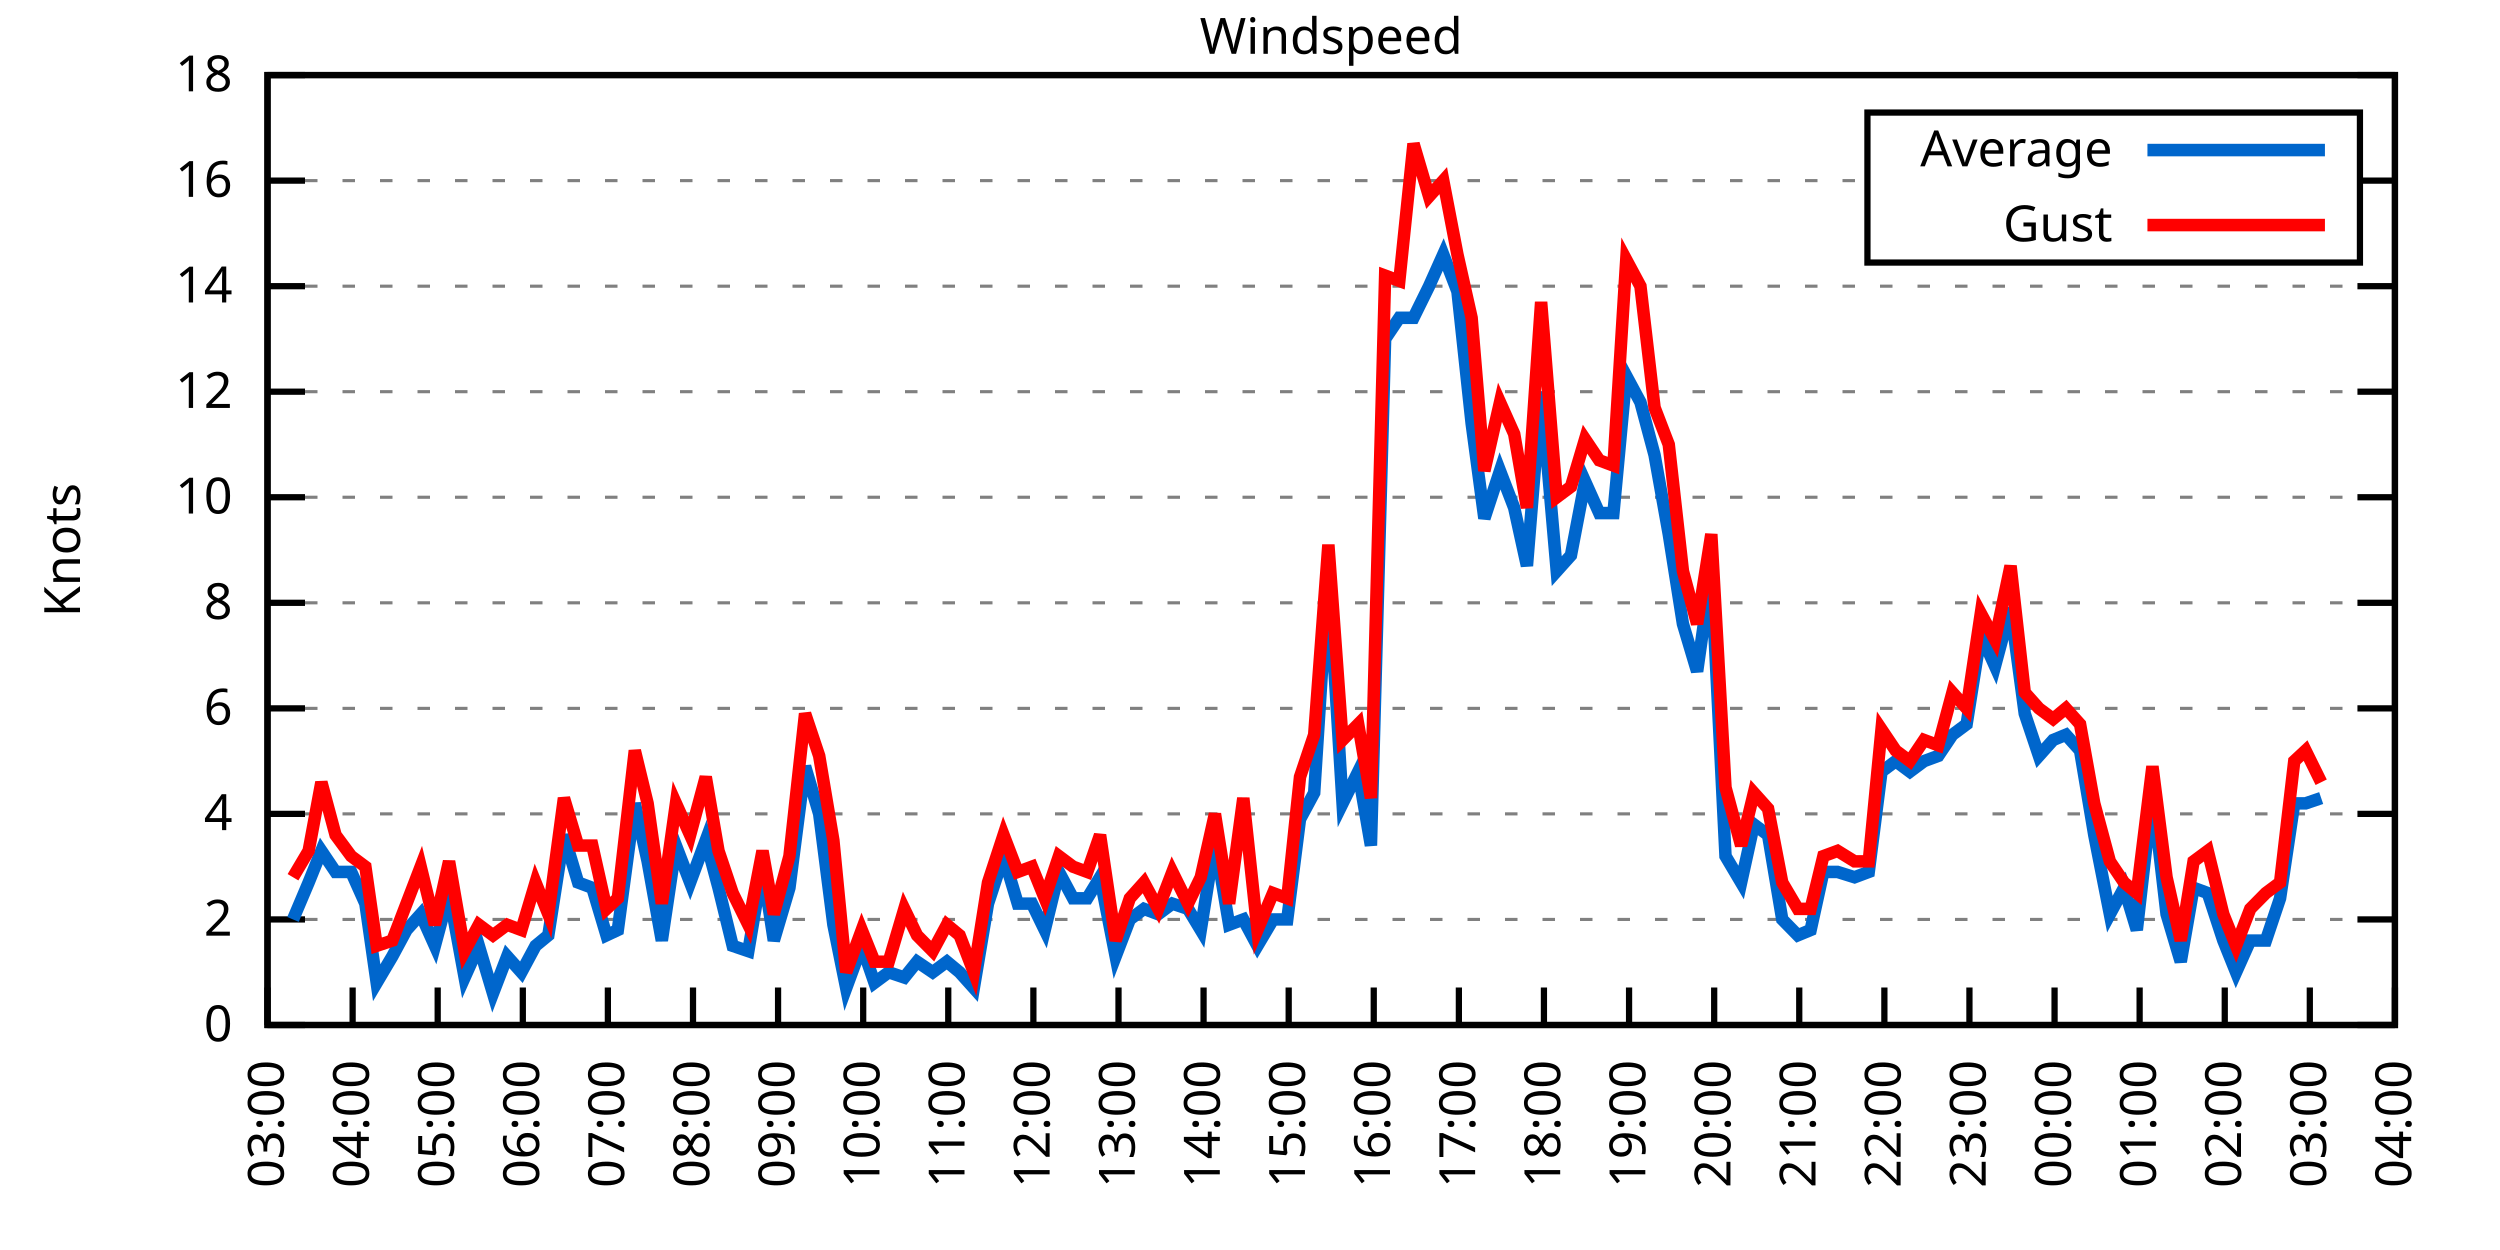
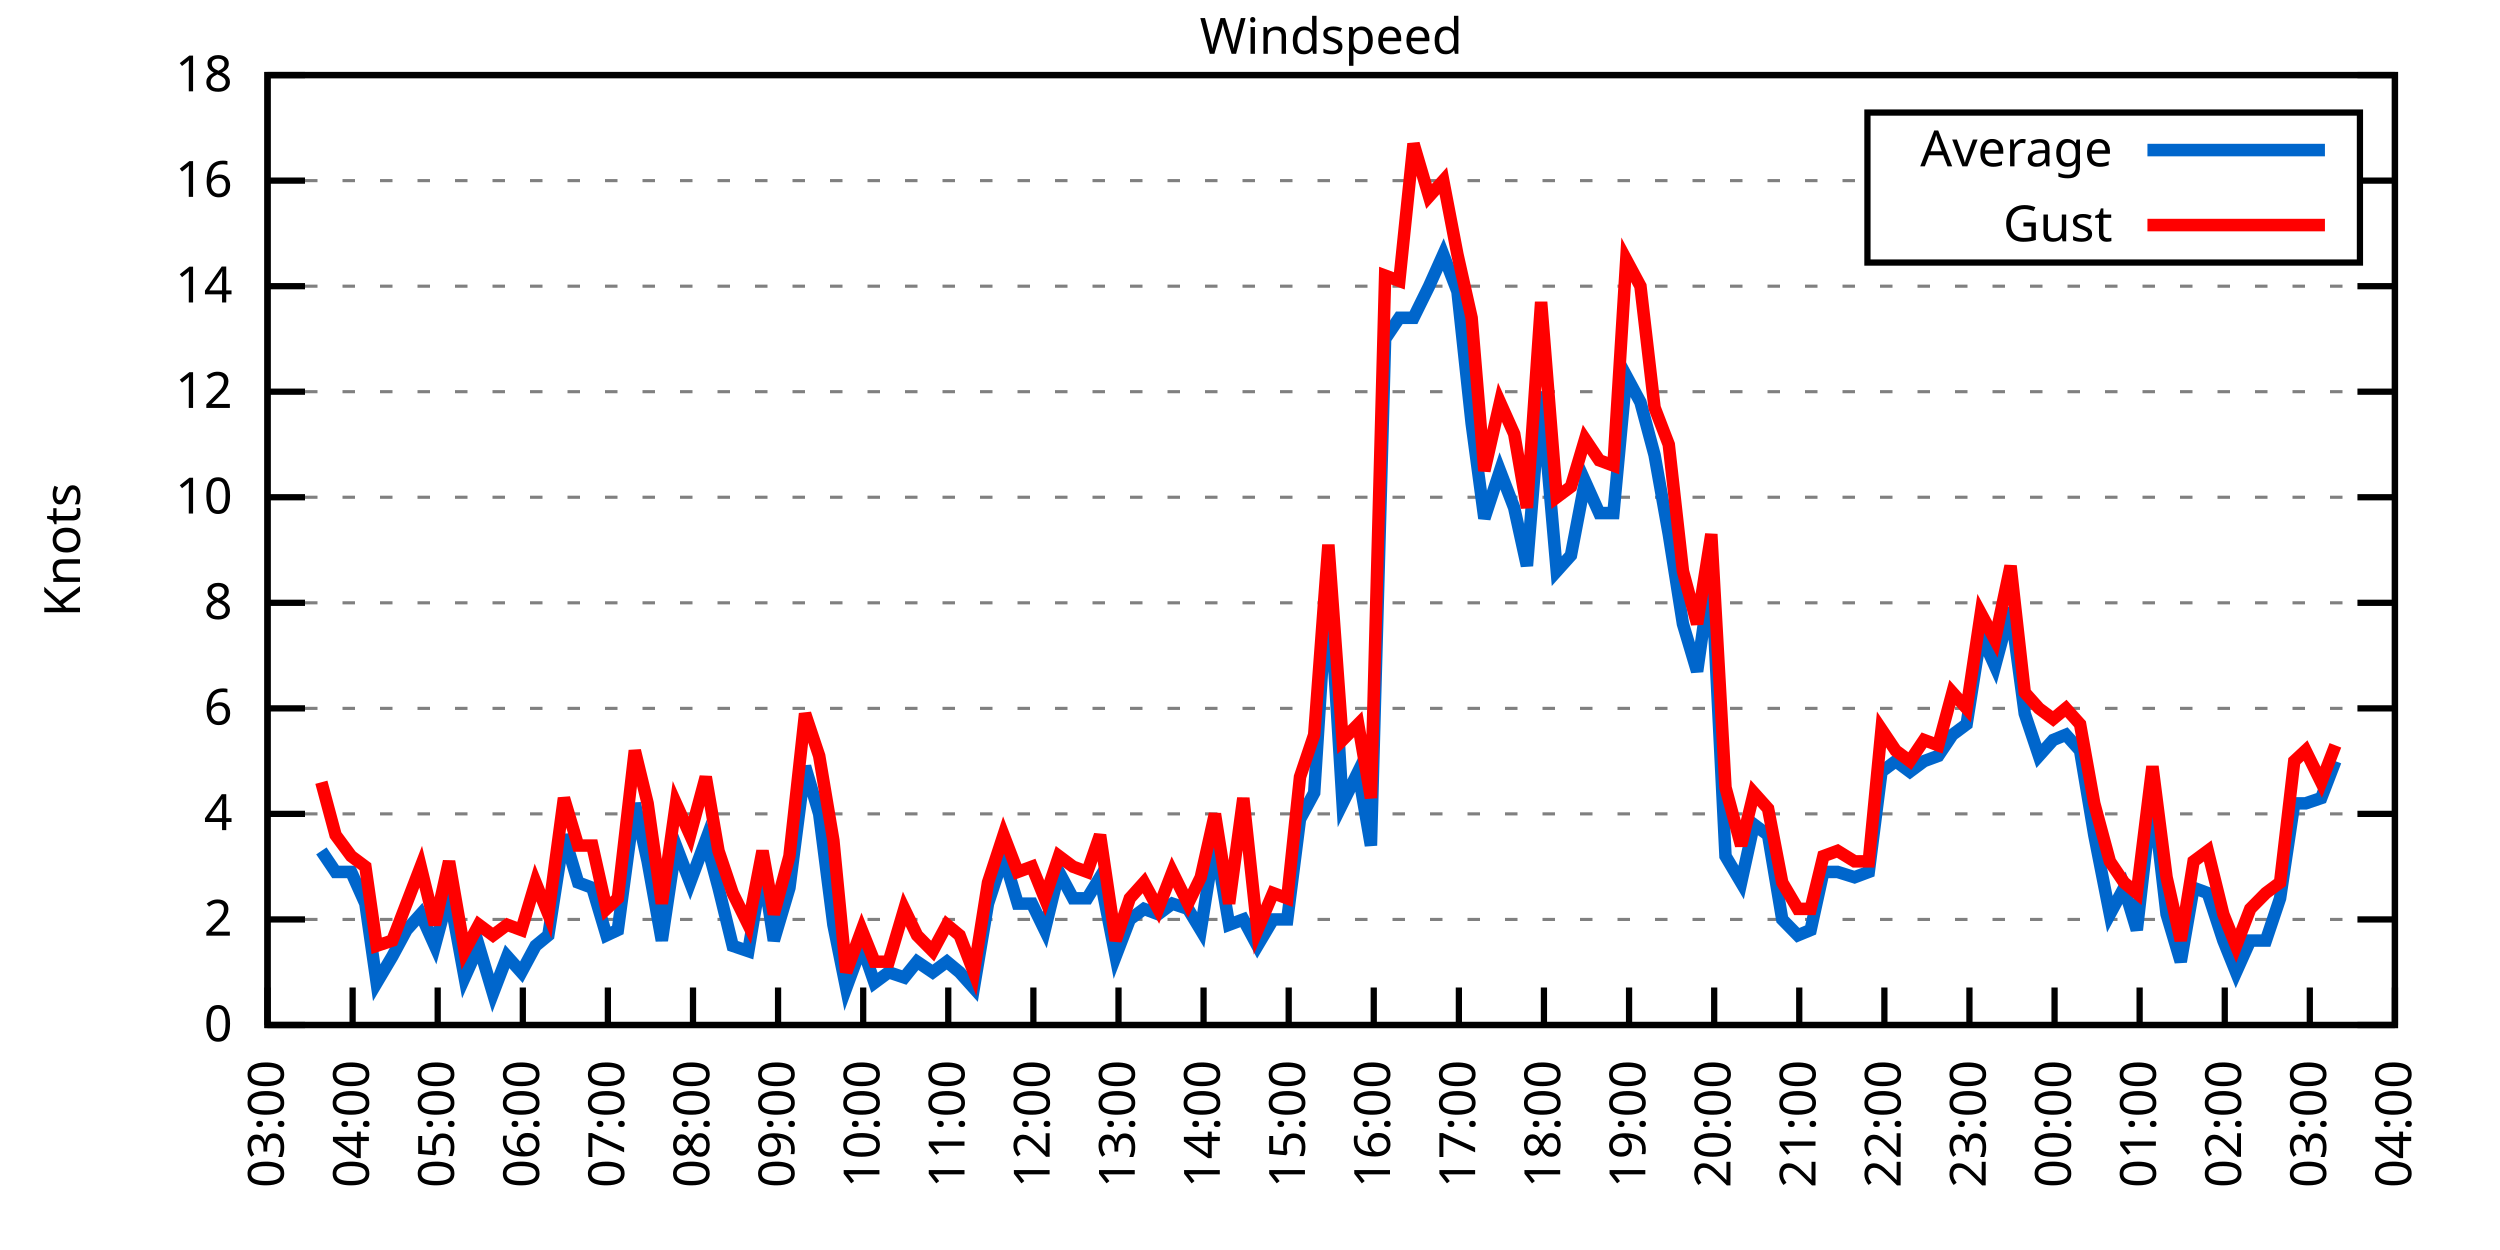
<svg xmlns="http://www.w3.org/2000/svg" xmlns:xlink="http://www.w3.org/1999/xlink" width="400" height="200" viewBox="0 0 400 200">
  <g id="gnuplot_canvas">
    <rect x="0" y="0" width="400" height="200" fill="none" />
    <defs>
      <circle id="gpDot" r="0.5" stroke-width="0.5" stroke="currentColor" />
      <path id="gpPt0" stroke-width="0.333" stroke="currentColor" d="M-1,0 h2 M0,-1 v2" />
      <path id="gpPt1" stroke-width="0.333" stroke="currentColor" d="M-1,-1 L1,1 M1,-1 L-1,1" />
      <path id="gpPt2" stroke-width="0.333" stroke="currentColor" d="M-1,0 L1,0 M0,-1 L0,1 M-1,-1 L1,1 M-1,1 L1,-1" />
      <rect id="gpPt3" stroke-width="0.333" stroke="currentColor" x="-1" y="-1" width="2" height="2" />
      <rect id="gpPt4" stroke-width="0.333" stroke="currentColor" fill="currentColor" x="-1" y="-1" width="2" height="2" />
      <circle id="gpPt5" stroke-width="0.333" stroke="currentColor" cx="0" cy="0" r="1" />
      <use xlink:href="#gpPt5" id="gpPt6" fill="currentColor" stroke="none" />
      <path id="gpPt7" stroke-width="0.333" stroke="currentColor" d="M0,-1.33 L-1.33,0.67 L1.33,0.67 z" />
      <use xlink:href="#gpPt7" id="gpPt8" fill="currentColor" stroke="none" />
      <use xlink:href="#gpPt7" id="gpPt9" stroke="currentColor" transform="rotate(180)" />
      <use xlink:href="#gpPt9" id="gpPt10" fill="currentColor" stroke="none" />
      <use xlink:href="#gpPt3" id="gpPt11" stroke="currentColor" transform="rotate(45)" />
      <use xlink:href="#gpPt11" id="gpPt12" fill="currentColor" stroke="none" />
      <path id="gpPt13" stroke-width="0.333" stroke="currentColor" d="M0,1.330 L1.265,0.411 L0.782,-1.067 L-0.782,-1.076 L-1.265,0.411 z" />
      <use xlink:href="#gpPt13" id="gpPt14" fill="currentColor" stroke="none" />
      <filter id="textbox" filterUnits="objectBoundingBox" x="0" y="0" height="1" width="1">
        <feFlood flood-color="white" flood-opacity="1" result="bgnd" />
        <feComposite in="SourceGraphic" in2="bgnd" operator="atop" />
      </filter>
      <filter id="greybox" filterUnits="objectBoundingBox" x="0" y="0" height="1" width="1">
        <feFlood flood-color="lightgrey" flood-opacity="1" result="grey" />
        <feComposite in="SourceGraphic" in2="grey" operator="atop" />
      </filter>
    </defs>
    <g fill="none" color="white" stroke="currentColor" stroke-width="1.00" stroke-linecap="butt" stroke-linejoin="miter">
</g>
    <g fill="none" color="black" stroke="currentColor" stroke-width="1.00" stroke-linecap="butt" stroke-linejoin="miter">
      <g stroke="none" shape-rendering="crispEdges">
        <polygon fill="rgb(255, 255, 255)" points="42.80,164.00 383.18,164.00 383.18,12.02 42.80,12.02 " />
      </g>
    </g>
    <g fill="none" color="black" stroke="currentColor" stroke-width="1.00" stroke-linecap="butt" stroke-linejoin="miter">
</g>
    <g fill="none" color="black" stroke="black" stroke-width="0.50" stroke-linecap="butt" stroke-linejoin="miter">
</g>
    <g fill="none" color="gray" stroke="currentColor" stroke-width="0.50" stroke-linecap="butt" stroke-linejoin="miter">
      <path stroke="gray" stroke-dasharray="2,4" class="gridline" d="M42.80,164.00 L383.19,164.00  " />
    </g>
    <g fill="none" color="gray" stroke="gray" stroke-width="1.00" stroke-linecap="butt" stroke-linejoin="miter">
</g>
    <g fill="none" color="black" stroke="currentColor" stroke-width="1.00" stroke-linecap="butt" stroke-linejoin="miter">
      <path stroke="black" d="M42.80,164.00 L48.80,164.00 M383.19,164.00 L377.19,164.00  " />
      <g transform="translate(37.20,166.60)" stroke="none" fill="black" font-family="Sans" font-size="8.00" text-anchor="end">
        <text>
          <tspan font-family="Sans"> 0</tspan>
        </text>
      </g>
    </g>
    <g fill="none" color="black" stroke="currentColor" stroke-width="1.00" stroke-linecap="butt" stroke-linejoin="miter">
</g>
    <g fill="none" color="black" stroke="black" stroke-width="0.50" stroke-linecap="butt" stroke-linejoin="miter">
</g>
    <g fill="none" color="gray" stroke="currentColor" stroke-width="0.50" stroke-linecap="butt" stroke-linejoin="miter">
      <path stroke="gray" stroke-dasharray="2,4" class="gridline" d="M42.80,147.11 L383.19,147.11  " />
    </g>
    <g fill="none" color="gray" stroke="gray" stroke-width="1.00" stroke-linecap="butt" stroke-linejoin="miter">
</g>
    <g fill="none" color="black" stroke="currentColor" stroke-width="1.00" stroke-linecap="butt" stroke-linejoin="miter">
      <path stroke="black" d="M42.80,147.11 L48.80,147.11 M383.19,147.11 L377.19,147.11  " />
      <g transform="translate(37.20,149.71)" stroke="none" fill="black" font-family="Sans" font-size="8.00" text-anchor="end">
        <text>
          <tspan font-family="Sans"> 2</tspan>
        </text>
      </g>
    </g>
    <g fill="none" color="black" stroke="currentColor" stroke-width="1.00" stroke-linecap="butt" stroke-linejoin="miter">
</g>
    <g fill="none" color="black" stroke="black" stroke-width="0.50" stroke-linecap="butt" stroke-linejoin="miter">
</g>
    <g fill="none" color="gray" stroke="currentColor" stroke-width="0.50" stroke-linecap="butt" stroke-linejoin="miter">
      <path stroke="gray" stroke-dasharray="2,4" class="gridline" d="M42.80,130.22 L383.19,130.22  " />
    </g>
    <g fill="none" color="gray" stroke="gray" stroke-width="1.00" stroke-linecap="butt" stroke-linejoin="miter">
</g>
    <g fill="none" color="black" stroke="currentColor" stroke-width="1.00" stroke-linecap="butt" stroke-linejoin="miter">
      <path stroke="black" d="M42.80,130.22 L48.80,130.22 M383.19,130.22 L377.19,130.22  " />
      <g transform="translate(37.20,132.82)" stroke="none" fill="black" font-family="Sans" font-size="8.00" text-anchor="end">
        <text>
          <tspan font-family="Sans"> 4</tspan>
        </text>
      </g>
    </g>
    <g fill="none" color="black" stroke="currentColor" stroke-width="1.00" stroke-linecap="butt" stroke-linejoin="miter">
</g>
    <g fill="none" color="black" stroke="black" stroke-width="0.50" stroke-linecap="butt" stroke-linejoin="miter">
</g>
    <g fill="none" color="gray" stroke="currentColor" stroke-width="0.50" stroke-linecap="butt" stroke-linejoin="miter">
      <path stroke="gray" stroke-dasharray="2,4" class="gridline" d="M42.80,113.34 L383.19,113.34  " />
    </g>
    <g fill="none" color="gray" stroke="gray" stroke-width="1.00" stroke-linecap="butt" stroke-linejoin="miter">
</g>
    <g fill="none" color="black" stroke="currentColor" stroke-width="1.00" stroke-linecap="butt" stroke-linejoin="miter">
      <path stroke="black" d="M42.80,113.34 L48.80,113.34 M383.19,113.34 L377.19,113.34  " />
      <g transform="translate(37.20,115.94)" stroke="none" fill="black" font-family="Sans" font-size="8.00" text-anchor="end">
        <text>
          <tspan font-family="Sans"> 6</tspan>
        </text>
      </g>
    </g>
    <g fill="none" color="black" stroke="currentColor" stroke-width="1.00" stroke-linecap="butt" stroke-linejoin="miter">
</g>
    <g fill="none" color="black" stroke="black" stroke-width="0.50" stroke-linecap="butt" stroke-linejoin="miter">
</g>
    <g fill="none" color="gray" stroke="currentColor" stroke-width="0.50" stroke-linecap="butt" stroke-linejoin="miter">
      <path stroke="gray" stroke-dasharray="2,4" class="gridline" d="M42.80,96.45 L383.19,96.45  " />
    </g>
    <g fill="none" color="gray" stroke="gray" stroke-width="1.00" stroke-linecap="butt" stroke-linejoin="miter">
</g>
    <g fill="none" color="black" stroke="currentColor" stroke-width="1.00" stroke-linecap="butt" stroke-linejoin="miter">
      <path stroke="black" d="M42.80,96.45 L48.80,96.45 M383.19,96.45 L377.19,96.45  " />
      <g transform="translate(37.20,99.05)" stroke="none" fill="black" font-family="Sans" font-size="8.00" text-anchor="end">
        <text>
          <tspan font-family="Sans"> 8</tspan>
        </text>
      </g>
    </g>
    <g fill="none" color="black" stroke="currentColor" stroke-width="1.00" stroke-linecap="butt" stroke-linejoin="miter">
</g>
    <g fill="none" color="black" stroke="black" stroke-width="0.50" stroke-linecap="butt" stroke-linejoin="miter">
</g>
    <g fill="none" color="gray" stroke="currentColor" stroke-width="0.50" stroke-linecap="butt" stroke-linejoin="miter">
      <path stroke="gray" stroke-dasharray="2,4" class="gridline" d="M42.80,79.56 L383.19,79.56  " />
    </g>
    <g fill="none" color="gray" stroke="gray" stroke-width="1.00" stroke-linecap="butt" stroke-linejoin="miter">
</g>
    <g fill="none" color="black" stroke="currentColor" stroke-width="1.00" stroke-linecap="butt" stroke-linejoin="miter">
      <path stroke="black" d="M42.80,79.56 L48.80,79.56 M383.19,79.56 L377.19,79.56  " />
      <g transform="translate(37.20,82.16)" stroke="none" fill="black" font-family="Sans" font-size="8.00" text-anchor="end">
        <text>
          <tspan font-family="Sans"> 10</tspan>
        </text>
      </g>
    </g>
    <g fill="none" color="black" stroke="currentColor" stroke-width="1.00" stroke-linecap="butt" stroke-linejoin="miter">
</g>
    <g fill="none" color="black" stroke="black" stroke-width="0.50" stroke-linecap="butt" stroke-linejoin="miter">
</g>
    <g fill="none" color="gray" stroke="currentColor" stroke-width="0.50" stroke-linecap="butt" stroke-linejoin="miter">
      <path stroke="gray" stroke-dasharray="2,4" class="gridline" d="M42.80,62.67 L383.19,62.67  " />
    </g>
    <g fill="none" color="gray" stroke="gray" stroke-width="1.00" stroke-linecap="butt" stroke-linejoin="miter">
</g>
    <g fill="none" color="black" stroke="currentColor" stroke-width="1.00" stroke-linecap="butt" stroke-linejoin="miter">
      <path stroke="black" d="M42.80,62.67 L48.80,62.67 M383.19,62.67 L377.19,62.67  " />
      <g transform="translate(37.20,65.27)" stroke="none" fill="black" font-family="Sans" font-size="8.00" text-anchor="end">
        <text>
          <tspan font-family="Sans"> 12</tspan>
        </text>
      </g>
    </g>
    <g fill="none" color="black" stroke="currentColor" stroke-width="1.00" stroke-linecap="butt" stroke-linejoin="miter">
</g>
    <g fill="none" color="black" stroke="black" stroke-width="0.50" stroke-linecap="butt" stroke-linejoin="miter">
</g>
    <g fill="none" color="gray" stroke="currentColor" stroke-width="0.50" stroke-linecap="butt" stroke-linejoin="miter">
      <path stroke="gray" stroke-dasharray="2,4" class="gridline" d="M42.80,45.79 L383.19,45.79  " />
    </g>
    <g fill="none" color="gray" stroke="gray" stroke-width="1.00" stroke-linecap="butt" stroke-linejoin="miter">
</g>
    <g fill="none" color="black" stroke="currentColor" stroke-width="1.00" stroke-linecap="butt" stroke-linejoin="miter">
      <path stroke="black" d="M42.80,45.79 L48.80,45.79 M383.19,45.79 L377.19,45.79  " />
      <g transform="translate(37.20,48.39)" stroke="none" fill="black" font-family="Sans" font-size="8.00" text-anchor="end">
        <text>
          <tspan font-family="Sans"> 14</tspan>
        </text>
      </g>
    </g>
    <g fill="none" color="black" stroke="currentColor" stroke-width="1.00" stroke-linecap="butt" stroke-linejoin="miter">
</g>
    <g fill="none" color="black" stroke="black" stroke-width="0.50" stroke-linecap="butt" stroke-linejoin="miter">
</g>
    <g fill="none" color="gray" stroke="currentColor" stroke-width="0.50" stroke-linecap="butt" stroke-linejoin="miter">
      <path stroke="gray" stroke-dasharray="2,4" class="gridline" d="M42.80,28.90 L298.79,28.90 M377.59,28.90 L383.19,28.90  " />
    </g>
    <g fill="none" color="gray" stroke="gray" stroke-width="1.00" stroke-linecap="butt" stroke-linejoin="miter">
</g>
    <g fill="none" color="black" stroke="currentColor" stroke-width="1.00" stroke-linecap="butt" stroke-linejoin="miter">
      <path stroke="black" d="M42.80,28.90 L48.80,28.90 M383.19,28.90 L377.19,28.90  " />
      <g transform="translate(37.20,31.50)" stroke="none" fill="black" font-family="Sans" font-size="8.00" text-anchor="end">
        <text>
          <tspan font-family="Sans"> 16</tspan>
        </text>
      </g>
    </g>
    <g fill="none" color="black" stroke="currentColor" stroke-width="1.00" stroke-linecap="butt" stroke-linejoin="miter">
</g>
    <g fill="none" color="black" stroke="black" stroke-width="0.50" stroke-linecap="butt" stroke-linejoin="miter">
</g>
    <g fill="none" color="gray" stroke="currentColor" stroke-width="0.50" stroke-linecap="butt" stroke-linejoin="miter">
      <path stroke="gray" stroke-dasharray="2,4" class="gridline" d="M42.80,12.01 L383.19,12.01  " />
    </g>
    <g fill="none" color="gray" stroke="gray" stroke-width="1.00" stroke-linecap="butt" stroke-linejoin="miter">
</g>
    <g fill="none" color="black" stroke="currentColor" stroke-width="1.00" stroke-linecap="butt" stroke-linejoin="miter">
      <path stroke="black" d="M42.80,12.01 L48.80,12.01 M383.19,12.01 L377.19,12.01  " />
      <g transform="translate(37.20,14.61)" stroke="none" fill="black" font-family="Sans" font-size="8.00" text-anchor="end">
        <text>
          <tspan font-family="Sans"> 18</tspan>
        </text>
      </g>
    </g>
    <g fill="none" color="black" stroke="currentColor" stroke-width="1.00" stroke-linecap="butt" stroke-linejoin="miter">
      <path stroke="black" d="M42.80,164.00 L42.80,158.00  " />
      <g transform="translate(45.40,169.60) rotate(270.00)" stroke="none" fill="black" font-family="Sans" font-size="8.00" text-anchor="end">
        <text>
          <tspan font-family="Sans">03:00</tspan>
        </text>
      </g>
    </g>
    <g fill="none" color="black" stroke="currentColor" stroke-width="1.00" stroke-linecap="butt" stroke-linejoin="miter">
      <path stroke="black" d="M56.42,164.00 L56.42,158.00  " />
      <g transform="translate(59.02,169.60) rotate(270.00)" stroke="none" fill="black" font-family="Sans" font-size="8.00" text-anchor="end">
        <text>
          <tspan font-family="Sans">04:00</tspan>
        </text>
      </g>
    </g>
    <g fill="none" color="black" stroke="currentColor" stroke-width="1.00" stroke-linecap="butt" stroke-linejoin="miter">
      <path stroke="black" d="M70.03,164.00 L70.03,158.00  " />
      <g transform="translate(72.63,169.60) rotate(270.00)" stroke="none" fill="black" font-family="Sans" font-size="8.00" text-anchor="end">
        <text>
          <tspan font-family="Sans">05:00</tspan>
        </text>
      </g>
    </g>
    <g fill="none" color="black" stroke="currentColor" stroke-width="1.00" stroke-linecap="butt" stroke-linejoin="miter">
      <path stroke="black" d="M83.65,164.00 L83.65,158.00  " />
      <g transform="translate(86.25,169.60) rotate(270.00)" stroke="none" fill="black" font-family="Sans" font-size="8.00" text-anchor="end">
        <text>
          <tspan font-family="Sans">06:00</tspan>
        </text>
      </g>
    </g>
    <g fill="none" color="black" stroke="currentColor" stroke-width="1.00" stroke-linecap="butt" stroke-linejoin="miter">
      <path stroke="black" d="M97.26,164.00 L97.26,158.00  " />
      <g transform="translate(99.86,169.60) rotate(270.00)" stroke="none" fill="black" font-family="Sans" font-size="8.00" text-anchor="end">
        <text>
          <tspan font-family="Sans">07:00</tspan>
        </text>
      </g>
    </g>
    <g fill="none" color="black" stroke="currentColor" stroke-width="1.00" stroke-linecap="butt" stroke-linejoin="miter">
      <path stroke="black" d="M110.88,164.00 L110.88,158.00  " />
      <g transform="translate(113.48,169.60) rotate(270.00)" stroke="none" fill="black" font-family="Sans" font-size="8.00" text-anchor="end">
        <text>
          <tspan font-family="Sans">08:00</tspan>
        </text>
      </g>
    </g>
    <g fill="none" color="black" stroke="currentColor" stroke-width="1.00" stroke-linecap="butt" stroke-linejoin="miter">
      <path stroke="black" d="M124.49,164.00 L124.49,158.00  " />
      <g transform="translate(127.09,169.60) rotate(270.00)" stroke="none" fill="black" font-family="Sans" font-size="8.00" text-anchor="end">
        <text>
          <tspan font-family="Sans">09:00</tspan>
        </text>
      </g>
    </g>
    <g fill="none" color="black" stroke="currentColor" stroke-width="1.00" stroke-linecap="butt" stroke-linejoin="miter">
      <path stroke="black" d="M138.11,164.00 L138.11,158.00  " />
      <g transform="translate(140.71,169.60) rotate(270.00)" stroke="none" fill="black" font-family="Sans" font-size="8.00" text-anchor="end">
        <text>
          <tspan font-family="Sans">10:00</tspan>
        </text>
      </g>
    </g>
    <g fill="none" color="black" stroke="currentColor" stroke-width="1.00" stroke-linecap="butt" stroke-linejoin="miter">
      <path stroke="black" d="M151.72,164.00 L151.72,158.00  " />
      <g transform="translate(154.32,169.60) rotate(270.00)" stroke="none" fill="black" font-family="Sans" font-size="8.00" text-anchor="end">
        <text>
          <tspan font-family="Sans">11:00</tspan>
        </text>
      </g>
    </g>
    <g fill="none" color="black" stroke="currentColor" stroke-width="1.00" stroke-linecap="butt" stroke-linejoin="miter">
      <path stroke="black" d="M165.34,164.00 L165.34,158.00  " />
      <g transform="translate(167.94,169.60) rotate(270.00)" stroke="none" fill="black" font-family="Sans" font-size="8.00" text-anchor="end">
        <text>
          <tspan font-family="Sans">12:00</tspan>
        </text>
      </g>
    </g>
    <g fill="none" color="black" stroke="currentColor" stroke-width="1.00" stroke-linecap="butt" stroke-linejoin="miter">
      <path stroke="black" d="M178.96,164.00 L178.96,158.00  " />
      <g transform="translate(181.56,169.60) rotate(270.00)" stroke="none" fill="black" font-family="Sans" font-size="8.00" text-anchor="end">
        <text>
          <tspan font-family="Sans">13:00</tspan>
        </text>
      </g>
    </g>
    <g fill="none" color="black" stroke="currentColor" stroke-width="1.00" stroke-linecap="butt" stroke-linejoin="miter">
      <path stroke="black" d="M192.57,164.00 L192.57,158.00  " />
      <g transform="translate(195.17,169.60) rotate(270.00)" stroke="none" fill="black" font-family="Sans" font-size="8.00" text-anchor="end">
        <text>
          <tspan font-family="Sans">14:00</tspan>
        </text>
      </g>
    </g>
    <g fill="none" color="black" stroke="currentColor" stroke-width="1.00" stroke-linecap="butt" stroke-linejoin="miter">
      <path stroke="black" d="M206.19,164.00 L206.19,158.00  " />
      <g transform="translate(208.79,169.60) rotate(270.00)" stroke="none" fill="black" font-family="Sans" font-size="8.00" text-anchor="end">
        <text>
          <tspan font-family="Sans">15:00</tspan>
        </text>
      </g>
    </g>
    <g fill="none" color="black" stroke="currentColor" stroke-width="1.00" stroke-linecap="butt" stroke-linejoin="miter">
      <path stroke="black" d="M219.80,164.00 L219.80,158.00  " />
      <g transform="translate(222.40,169.60) rotate(270.00)" stroke="none" fill="black" font-family="Sans" font-size="8.00" text-anchor="end">
        <text>
          <tspan font-family="Sans">16:00</tspan>
        </text>
      </g>
    </g>
    <g fill="none" color="black" stroke="currentColor" stroke-width="1.00" stroke-linecap="butt" stroke-linejoin="miter">
      <path stroke="black" d="M233.42,164.00 L233.42,158.00  " />
      <g transform="translate(236.02,169.60) rotate(270.00)" stroke="none" fill="black" font-family="Sans" font-size="8.00" text-anchor="end">
        <text>
          <tspan font-family="Sans">17:00</tspan>
        </text>
      </g>
    </g>
    <g fill="none" color="black" stroke="currentColor" stroke-width="1.00" stroke-linecap="butt" stroke-linejoin="miter">
      <path stroke="black" d="M247.03,164.00 L247.03,158.00  " />
      <g transform="translate(249.63,169.60) rotate(270.00)" stroke="none" fill="black" font-family="Sans" font-size="8.00" text-anchor="end">
        <text>
          <tspan font-family="Sans">18:00</tspan>
        </text>
      </g>
    </g>
    <g fill="none" color="black" stroke="currentColor" stroke-width="1.00" stroke-linecap="butt" stroke-linejoin="miter">
      <path stroke="black" d="M260.65,164.00 L260.65,158.00  " />
      <g transform="translate(263.25,169.60) rotate(270.00)" stroke="none" fill="black" font-family="Sans" font-size="8.00" text-anchor="end">
        <text>
          <tspan font-family="Sans">19:00</tspan>
        </text>
      </g>
    </g>
    <g fill="none" color="black" stroke="currentColor" stroke-width="1.00" stroke-linecap="butt" stroke-linejoin="miter">
      <path stroke="black" d="M274.27,164.00 L274.27,158.00  " />
      <g transform="translate(276.87,169.60) rotate(270.00)" stroke="none" fill="black" font-family="Sans" font-size="8.00" text-anchor="end">
        <text>
          <tspan font-family="Sans">20:00</tspan>
        </text>
      </g>
    </g>
    <g fill="none" color="black" stroke="currentColor" stroke-width="1.00" stroke-linecap="butt" stroke-linejoin="miter">
      <path stroke="black" d="M287.88,164.00 L287.88,158.00  " />
      <g transform="translate(290.48,169.60) rotate(270.00)" stroke="none" fill="black" font-family="Sans" font-size="8.00" text-anchor="end">
        <text>
          <tspan font-family="Sans">21:00</tspan>
        </text>
      </g>
    </g>
    <g fill="none" color="black" stroke="currentColor" stroke-width="1.00" stroke-linecap="butt" stroke-linejoin="miter">
      <path stroke="black" d="M301.50,164.00 L301.50,158.00  " />
      <g transform="translate(304.10,169.60) rotate(270.00)" stroke="none" fill="black" font-family="Sans" font-size="8.00" text-anchor="end">
        <text>
          <tspan font-family="Sans">22:00</tspan>
        </text>
      </g>
    </g>
    <g fill="none" color="black" stroke="currentColor" stroke-width="1.00" stroke-linecap="butt" stroke-linejoin="miter">
      <path stroke="black" d="M315.11,164.00 L315.11,158.00  " />
      <g transform="translate(317.71,169.60) rotate(270.00)" stroke="none" fill="black" font-family="Sans" font-size="8.00" text-anchor="end">
        <text>
          <tspan font-family="Sans">23:00</tspan>
        </text>
      </g>
    </g>
    <g fill="none" color="black" stroke="currentColor" stroke-width="1.00" stroke-linecap="butt" stroke-linejoin="miter">
      <path stroke="black" d="M328.73,164.00 L328.73,158.00  " />
      <g transform="translate(331.33,169.60) rotate(270.00)" stroke="none" fill="black" font-family="Sans" font-size="8.00" text-anchor="end">
        <text>
          <tspan font-family="Sans">00:00</tspan>
        </text>
      </g>
    </g>
    <g fill="none" color="black" stroke="currentColor" stroke-width="1.00" stroke-linecap="butt" stroke-linejoin="miter">
      <path stroke="black" d="M342.34,164.00 L342.34,158.00  " />
      <g transform="translate(344.94,169.60) rotate(270.00)" stroke="none" fill="black" font-family="Sans" font-size="8.00" text-anchor="end">
        <text>
          <tspan font-family="Sans">01:00</tspan>
        </text>
      </g>
    </g>
    <g fill="none" color="black" stroke="currentColor" stroke-width="1.00" stroke-linecap="butt" stroke-linejoin="miter">
      <path stroke="black" d="M355.96,164.00 L355.96,158.00  " />
      <g transform="translate(358.56,169.60) rotate(270.00)" stroke="none" fill="black" font-family="Sans" font-size="8.00" text-anchor="end">
        <text>
          <tspan font-family="Sans">02:00</tspan>
        </text>
      </g>
    </g>
    <g fill="none" color="black" stroke="currentColor" stroke-width="1.00" stroke-linecap="butt" stroke-linejoin="miter">
      <path stroke="black" d="M369.57,164.00 L369.57,158.00  " />
      <g transform="translate(372.17,169.60) rotate(270.00)" stroke="none" fill="black" font-family="Sans" font-size="8.00" text-anchor="end">
        <text>
          <tspan font-family="Sans">03:00</tspan>
        </text>
      </g>
    </g>
    <g fill="none" color="black" stroke="currentColor" stroke-width="1.00" stroke-linecap="butt" stroke-linejoin="miter">
      <path stroke="black" d="M383.19,164.00 L383.19,158.00  " />
      <g transform="translate(385.79,169.60) rotate(270.00)" stroke="none" fill="black" font-family="Sans" font-size="8.00" text-anchor="end">
        <text>
          <tspan font-family="Sans">04:00</tspan>
        </text>
      </g>
    </g>
    <g fill="none" color="black" stroke="currentColor" stroke-width="1.00" stroke-linecap="butt" stroke-linejoin="miter">
</g>
    <g fill="none" color="black" stroke="currentColor" stroke-width="1.00" stroke-linecap="butt" stroke-linejoin="miter">
      <path stroke="black" d="M42.80,12.01 L42.80,164.00 L383.19,164.00 L383.19,12.01 L42.80,12.01 Z  " />
    </g>
    <g fill="none" color="black" stroke="currentColor" stroke-width="1.00" stroke-linecap="butt" stroke-linejoin="miter">
</g>
    <g fill="none" color="black" stroke="currentColor" stroke-width="1.00" stroke-linecap="butt" stroke-linejoin="miter">
      <path stroke="black" d="M298.79,42.01 L298.79,18.01 L377.59,18.01 L377.59,42.01 L298.79,42.01 Z  " />
    </g>
    <g id="Windspeed_plot_1">
      <g fill="none" color="white" stroke="black" stroke-width="2.00" stroke-linecap="butt" stroke-linejoin="miter">
</g>
      <g fill="none" color="black" stroke="currentColor" stroke-width="2.00" stroke-linecap="butt" stroke-linejoin="miter">
        <g transform="translate(337.99,26.61)" stroke="none" fill="black" font-family="Sans" font-size="8.00" text-anchor="end">
          <text>
            <tspan font-family="Sans">Average</tspan>
          </text>
        </g>
      </g>
      <g fill="none" color="black" stroke="currentColor" stroke-width="2.00" stroke-linecap="butt" stroke-linejoin="miter">
-         <path stroke="rgb(  0, 102, 204)" d="M343.59,24.01 L371.99,24.01 M46.88,147.11 L49.38,141.20 L51.42,136.14 L53.69,139.51 L56.19,139.51 L58.46,144.58   L60.27,157.24 L62.77,153.02 L65.04,148.80 L67.31,146.27 L69.58,151.33 L71.85,142.89 L74.34,156.40 L76.61,151.33   L78.88,158.93 L81.15,153.02 L83.42,155.56 L85.69,151.33 L87.73,149.65 L90.23,133.60 L92.50,141.20 L94.77,142.05   L97.04,149.65 L98.85,148.80 L101.57,128.54 L103.62,137.82 L105.89,150.49 L108.15,135.29 L110.42,141.20 L112.92,134.45   L114.96,142.05 L117.23,151.33 L119.73,152.18 L122.00,138.67 L123.81,150.49 L126.31,142.05 L128.81,122.62 L131.07,130.22   L133.34,147.96 L135.39,158.09 L137.88,151.33 L139.92,157.24 L142.19,155.56 L144.69,156.40 L146.73,153.87 L149.23,155.56   L151.50,153.87 L153.54,155.56 L155.81,158.09 L158.08,144.58 L160.57,136.98 L162.84,144.58 L165.11,144.58 L167.16,148.80   L169.43,139.51 L171.69,143.73 L173.96,143.73 L176.01,140.36 L178.50,153.02 L180.77,147.11 L183.04,145.42 L185.31,146.27   L187.58,144.58 L190.08,145.42 L192.12,148.80 L194.39,134.45 L196.66,147.96 L198.93,147.11 L201.19,151.33 L203.69,147.11   L205.96,147.11 L208.00,131.07 L210.27,126.85 L212.54,91.38 L214.81,128.54 L217.31,123.47 L219.35,135.29 L221.62,54.23   L223.89,50.85 L226.16,50.85 L228.65,45.79 L230.92,40.72 L233.19,46.63 L235.46,67.74 L237.50,82.94 L240.00,75.34   L242.27,81.25 L244.31,90.54 L246.58,62.67 L249.08,91.38 L251.35,88.85 L253.61,77.03 L255.88,82.09 L258.15,82.09   L260.20,60.14 L262.47,64.36 L264.73,72.81 L267.00,85.47 L269.27,99.83 L271.54,107.43 L273.81,91.38 L276.08,136.98   L278.58,141.20 L280.62,131.91 L282.89,133.60 L285.16,147.11 L287.65,149.65 L289.70,148.80 L291.74,139.51 L294.01,139.51   L296.73,140.36 L299.00,139.51 L301.04,123.47 L303.31,121.78 L305.58,123.47 L307.85,121.78 L310.12,120.94 L312.39,117.56   L314.66,115.87 L316.93,101.52 L319.20,106.58 L321.69,97.29 L323.96,114.18 L326.23,120.94 L328.50,118.40 L330.54,117.56   L332.81,120.09 L335.08,133.60 L337.58,146.27 L339.85,142.05 L341.89,148.80 L344.39,126.85 L346.65,146.27 L348.92,153.87   L350.97,142.05 L353.24,142.89 L355.73,150.49 L357.77,155.56 L360.04,150.49 L362.54,150.49 L364.81,143.73 L367.08,128.54   L368.89,128.54 L371.39,127.69  " />
+         <path stroke="rgb(  0, 102, 204)" d="M343.59,24.01 L371.99,24.01 M51.42,136.14 L53.69,139.51 L56.19,139.51 L58.46,144.58 L60.27,157.24 L62.77,153.02   L65.04,148.80 L67.31,146.27 L69.58,151.33 L71.85,142.89 L74.34,156.40 L76.61,151.33 L78.88,158.93 L81.15,153.02   L83.42,155.56 L85.69,151.33 L87.73,149.65 L90.23,133.60 L92.50,141.20 L94.77,142.05 L97.04,149.65 L98.85,148.80   L101.57,128.54 L103.62,137.82 L105.89,150.49 L108.15,135.29 L110.42,141.20 L112.92,134.45 L114.96,142.05 L117.23,151.33   L119.73,152.18 L122.00,138.67 L123.81,150.49 L126.31,142.05 L128.81,122.62 L131.07,130.22 L133.34,147.96 L135.39,158.09   L137.88,151.33 L139.92,157.24 L142.19,155.56 L144.69,156.40 L146.73,153.87 L149.23,155.56 L151.50,153.87 L153.54,155.56   L155.81,158.09 L158.08,144.58 L160.57,136.98 L162.84,144.58 L165.11,144.58 L167.16,148.80 L169.43,139.51 L171.69,143.73   L173.96,143.73 L176.01,140.36 L178.50,153.02 L180.77,147.11 L183.04,145.42 L185.31,146.27 L187.58,144.58 L190.08,145.42   L192.12,148.80 L194.39,134.45 L196.66,147.96 L198.93,147.11 L201.19,151.33 L203.69,147.11 L205.96,147.11 L208.00,131.07   L210.27,126.85 L212.54,91.38 L214.81,128.54 L217.31,123.47 L219.35,135.29 L221.62,54.23 L223.89,50.85 L226.16,50.85   L228.65,45.79 L230.92,40.72 L233.19,46.63 L235.46,67.74 L237.50,82.94 L240.00,75.34 L242.27,81.25 L244.31,90.54   L246.58,62.67 L249.08,91.38 L251.35,88.85 L253.61,77.03 L255.88,82.09 L258.15,82.09 L260.20,60.14 L262.47,64.36   L264.73,72.81 L267.00,85.47 L269.27,99.83 L271.54,107.43 L273.81,91.38 L276.08,136.98 L278.58,141.20 L280.62,131.91   L282.89,133.60 L285.16,147.11 L287.65,149.65 L289.70,148.80 L291.74,139.51 L294.01,139.51 L296.73,140.36 L299.00,139.51   L301.04,123.47 L303.31,121.78 L305.58,123.47 L307.85,121.78 L310.12,120.94 L312.39,117.56 L314.66,115.87 L316.93,101.52   L319.20,106.58 L321.69,97.29 L323.96,114.18 L326.23,120.94 L328.50,118.40 L330.54,117.56 L332.81,120.09 L335.08,133.60   L337.58,146.27 L339.85,142.05 L341.89,148.80 L344.39,126.85 L346.65,146.27 L348.92,153.87 L350.97,142.05 L353.24,142.89   L355.73,150.49 L357.77,155.56 L360.04,150.49 L362.54,150.49 L364.81,143.73 L367.08,128.54 L368.89,128.54 L371.39,127.69   L373.66,121.78  " />
      </g>
    </g>
    <g id="Windspeed_plot_2">
      <g fill="none" color="black" stroke="currentColor" stroke-width="2.00" stroke-linecap="butt" stroke-linejoin="miter">
        <g transform="translate(337.99,38.61)" stroke="none" fill="black" font-family="Sans" font-size="8.00" text-anchor="end">
          <text>
            <tspan font-family="Sans">Gust</tspan>
          </text>
        </g>
      </g>
      <g fill="none" color="black" stroke="currentColor" stroke-width="2.00" stroke-linecap="butt" stroke-linejoin="miter">
-         <path stroke="rgb(255,   0,   0)" d="M343.59,36.01 L371.99,36.01 M46.88,140.36 L49.38,136.14 L51.42,125.16 L53.69,133.60 L56.19,136.98 L58.46,138.67   L60.27,151.33 L62.77,150.49 L65.04,144.58 L67.31,138.67 L69.58,147.96 L71.85,137.82 L74.34,152.18 L76.61,147.96   L78.88,149.65 L81.15,147.96 L83.42,148.80 L85.69,141.20 L87.73,146.27 L90.23,127.69 L92.50,135.29 L94.77,135.29   L97.04,145.42 L98.85,143.73 L101.57,120.09 L103.62,128.54 L105.89,144.58 L108.15,128.54 L110.42,133.60 L112.92,124.31   L114.96,136.14 L117.23,142.89 L119.73,147.96 L122.00,136.14 L123.81,146.27 L126.31,136.98 L128.81,114.18 L131.07,120.94   L133.34,134.45 L135.39,155.56 L137.88,148.80 L139.92,153.87 L142.19,153.87 L144.69,145.42 L146.73,149.65 L149.23,152.18   L151.50,147.96 L153.54,149.65 L155.81,155.56 L158.08,141.20 L160.57,133.60 L162.84,139.51 L165.11,138.67 L167.16,143.73   L169.43,136.98 L171.69,138.67 L173.96,139.51 L176.01,133.60 L178.50,150.49 L180.77,143.73 L183.04,141.20 L185.31,145.42   L187.58,139.51 L190.08,144.58 L192.12,140.36 L194.39,130.22 L196.66,144.58 L198.93,127.69 L201.19,148.80 L203.69,142.89   L205.96,143.73 L208.00,124.31 L210.27,117.56 L212.54,87.16 L214.81,118.40 L217.31,115.87 L219.35,127.69 L221.62,44.10   L223.89,44.94 L226.16,22.99 L228.65,31.43 L230.92,28.90 L233.19,40.72 L235.46,50.85 L237.50,75.34 L240.00,64.36   L242.27,69.43 L244.31,81.25 L246.58,48.32 L249.08,79.56 L251.35,77.87 L253.61,70.27 L255.88,73.65 L258.15,74.49   L260.20,41.56 L262.47,45.79 L264.73,65.21 L267.00,71.12 L269.27,91.38 L271.54,99.83 L273.81,85.47 L276.08,126.00   L278.58,135.29 L280.62,126.85 L282.89,129.38 L285.16,141.20 L287.65,145.42 L289.70,145.42 L291.74,136.98 L294.01,136.14   L296.73,137.82 L299.00,137.82 L301.04,116.71 L303.31,120.09 L305.58,121.78 L307.85,118.40 L310.12,119.25 L312.39,110.80   L314.66,113.34 L316.93,98.14 L319.20,102.36 L321.69,90.54 L323.96,110.80 L326.23,113.34 L328.50,115.03 L330.54,113.34   L332.81,115.87 L335.08,128.54 L337.58,137.82 L339.85,141.20 L341.89,142.89 L344.39,122.62 L346.65,140.36 L348.92,150.49   L350.97,137.82 L353.24,136.14 L355.73,146.27 L357.77,151.33 L360.04,145.42 L362.54,142.89 L364.81,141.20 L367.08,121.78   L368.89,120.09 L371.39,125.16  " />
+         <path stroke="rgb(255,   0,   0)" d="M343.59,36.01 L371.99,36.01 M51.42,125.16 L53.69,133.60 L56.19,136.98 L58.46,138.67 L60.27,151.33 L62.77,150.49   L65.04,144.58 L67.31,138.67 L69.58,147.96 L71.85,137.82 L74.34,152.18 L76.61,147.96 L78.88,149.65 L81.15,147.96   L83.42,148.80 L85.69,141.20 L87.73,146.27 L90.23,127.69 L92.50,135.29 L94.77,135.29 L97.04,145.42 L98.85,143.73   L101.57,120.09 L103.62,128.54 L105.89,144.58 L108.15,128.54 L110.42,133.60 L112.92,124.31 L114.96,136.14 L117.23,142.89   L119.73,147.96 L122.00,136.14 L123.81,146.27 L126.31,136.98 L128.81,114.18 L131.07,120.94 L133.34,134.45 L135.39,155.56   L137.88,148.80 L139.92,153.87 L142.19,153.87 L144.69,145.42 L146.73,149.65 L149.23,152.18 L151.50,147.96 L153.54,149.65   L155.81,155.56 L158.08,141.20 L160.57,133.60 L162.84,139.51 L165.11,138.67 L167.16,143.73 L169.43,136.98 L171.69,138.67   L173.96,139.51 L176.01,133.60 L178.50,150.49 L180.77,143.73 L183.04,141.20 L185.31,145.42 L187.58,139.51 L190.08,144.58   L192.12,140.36 L194.39,130.22 L196.66,144.58 L198.93,127.69 L201.19,148.80 L203.69,142.89 L205.96,143.73 L208.00,124.31   L210.27,117.56 L212.54,87.16 L214.81,118.40 L217.31,115.87 L219.35,127.69 L221.62,44.10 L223.89,44.94 L226.16,22.99   L228.65,31.43 L230.92,28.90 L233.19,40.72 L235.46,50.85 L237.50,75.34 L240.00,64.36 L242.27,69.43 L244.31,81.25   L246.58,48.32 L249.08,79.56 L251.35,77.87 L253.61,70.27 L255.88,73.65 L258.15,74.49 L260.20,41.56 L262.47,45.79   L264.73,65.21 L267.00,71.12 L269.27,91.38 L271.54,99.83 L273.81,85.47 L276.08,126.00 L278.58,135.29 L280.62,126.85   L282.89,129.38 L285.16,141.20 L287.65,145.42 L289.70,145.42 L291.74,136.98 L294.01,136.14 L296.73,137.82 L299.00,137.82   L301.04,116.71 L303.31,120.09 L305.58,121.78 L307.85,118.40 L310.12,119.25 L312.39,110.80 L314.66,113.34 L316.93,98.14   L319.20,102.36 L321.69,90.54 L323.96,110.80 L326.23,113.34 L328.50,115.03 L330.54,113.34 L332.81,115.87 L335.08,128.54   L337.58,137.82 L339.85,141.20 L341.89,142.89 L344.39,122.62 L346.65,140.36 L348.92,150.49 L350.97,137.82 L353.24,136.14   L355.73,146.27 L357.77,151.33 L360.04,145.42 L362.54,142.89 L364.81,141.20 L367.08,121.78 L368.89,120.09 L371.39,125.16   L373.66,119.25  " />
      </g>
    </g>
    <g fill="none" color="black" stroke="currentColor" stroke-width="2.00" stroke-linecap="butt" stroke-linejoin="miter">
</g>
    <g fill="none" color="black" stroke="black" stroke-width="1.00" stroke-linecap="butt" stroke-linejoin="miter">
</g>
    <g fill="none" color="black" stroke="currentColor" stroke-width="1.00" stroke-linecap="butt" stroke-linejoin="miter">
      <path stroke="black" d="M42.80,12.01 L42.80,164.00 L383.19,164.00 L383.19,12.01 L42.80,12.01 Z  " />
      <g transform="translate(12.80,88.01) rotate(270.00)" stroke="none" fill="black" font-family="Sans" font-size="8.00" text-anchor="middle">
        <text>
          <tspan font-family="Sans">Knots</tspan>
        </text>
      </g>
    </g>
    <g fill="none" color="black" stroke="currentColor" stroke-width="1.00" stroke-linecap="butt" stroke-linejoin="miter">
</g>
    <g fill="none" color="black" stroke="currentColor" stroke-width="1.00" stroke-linecap="butt" stroke-linejoin="miter">
      <g transform="translate(212.99,8.61)" stroke="none" fill="black" font-family="Sans" font-size="8.00" text-anchor="middle">
        <text>
          <tspan font-family="Sans">Windspeed</tspan>
        </text>
      </g>
    </g>
    <g fill="none" color="black" stroke="currentColor" stroke-width="1.00" stroke-linecap="butt" stroke-linejoin="miter">
</g>
  </g>
</svg>
